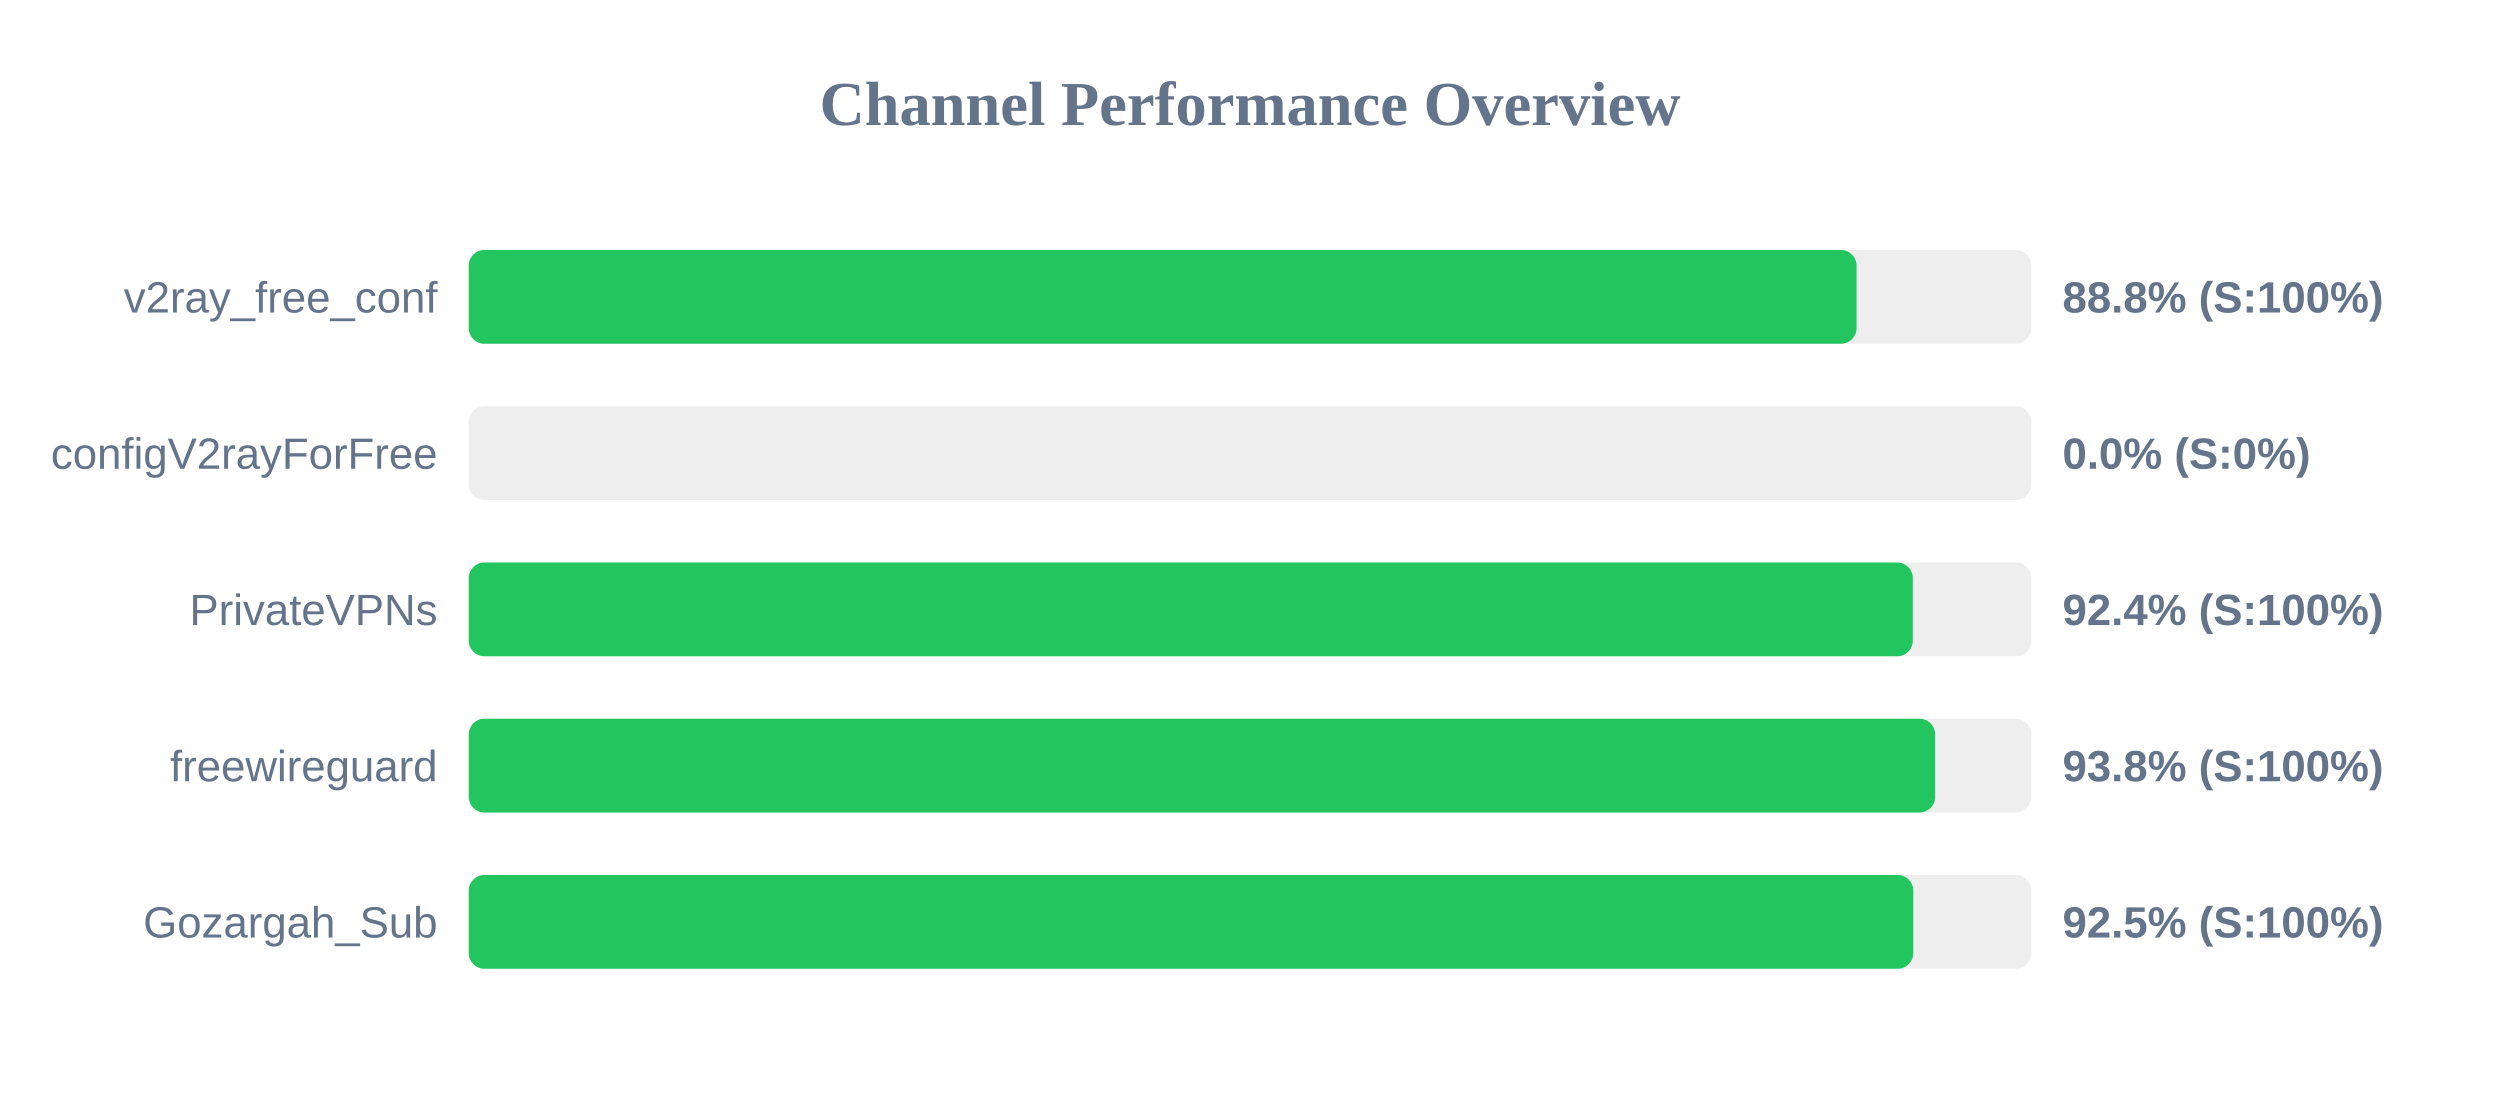
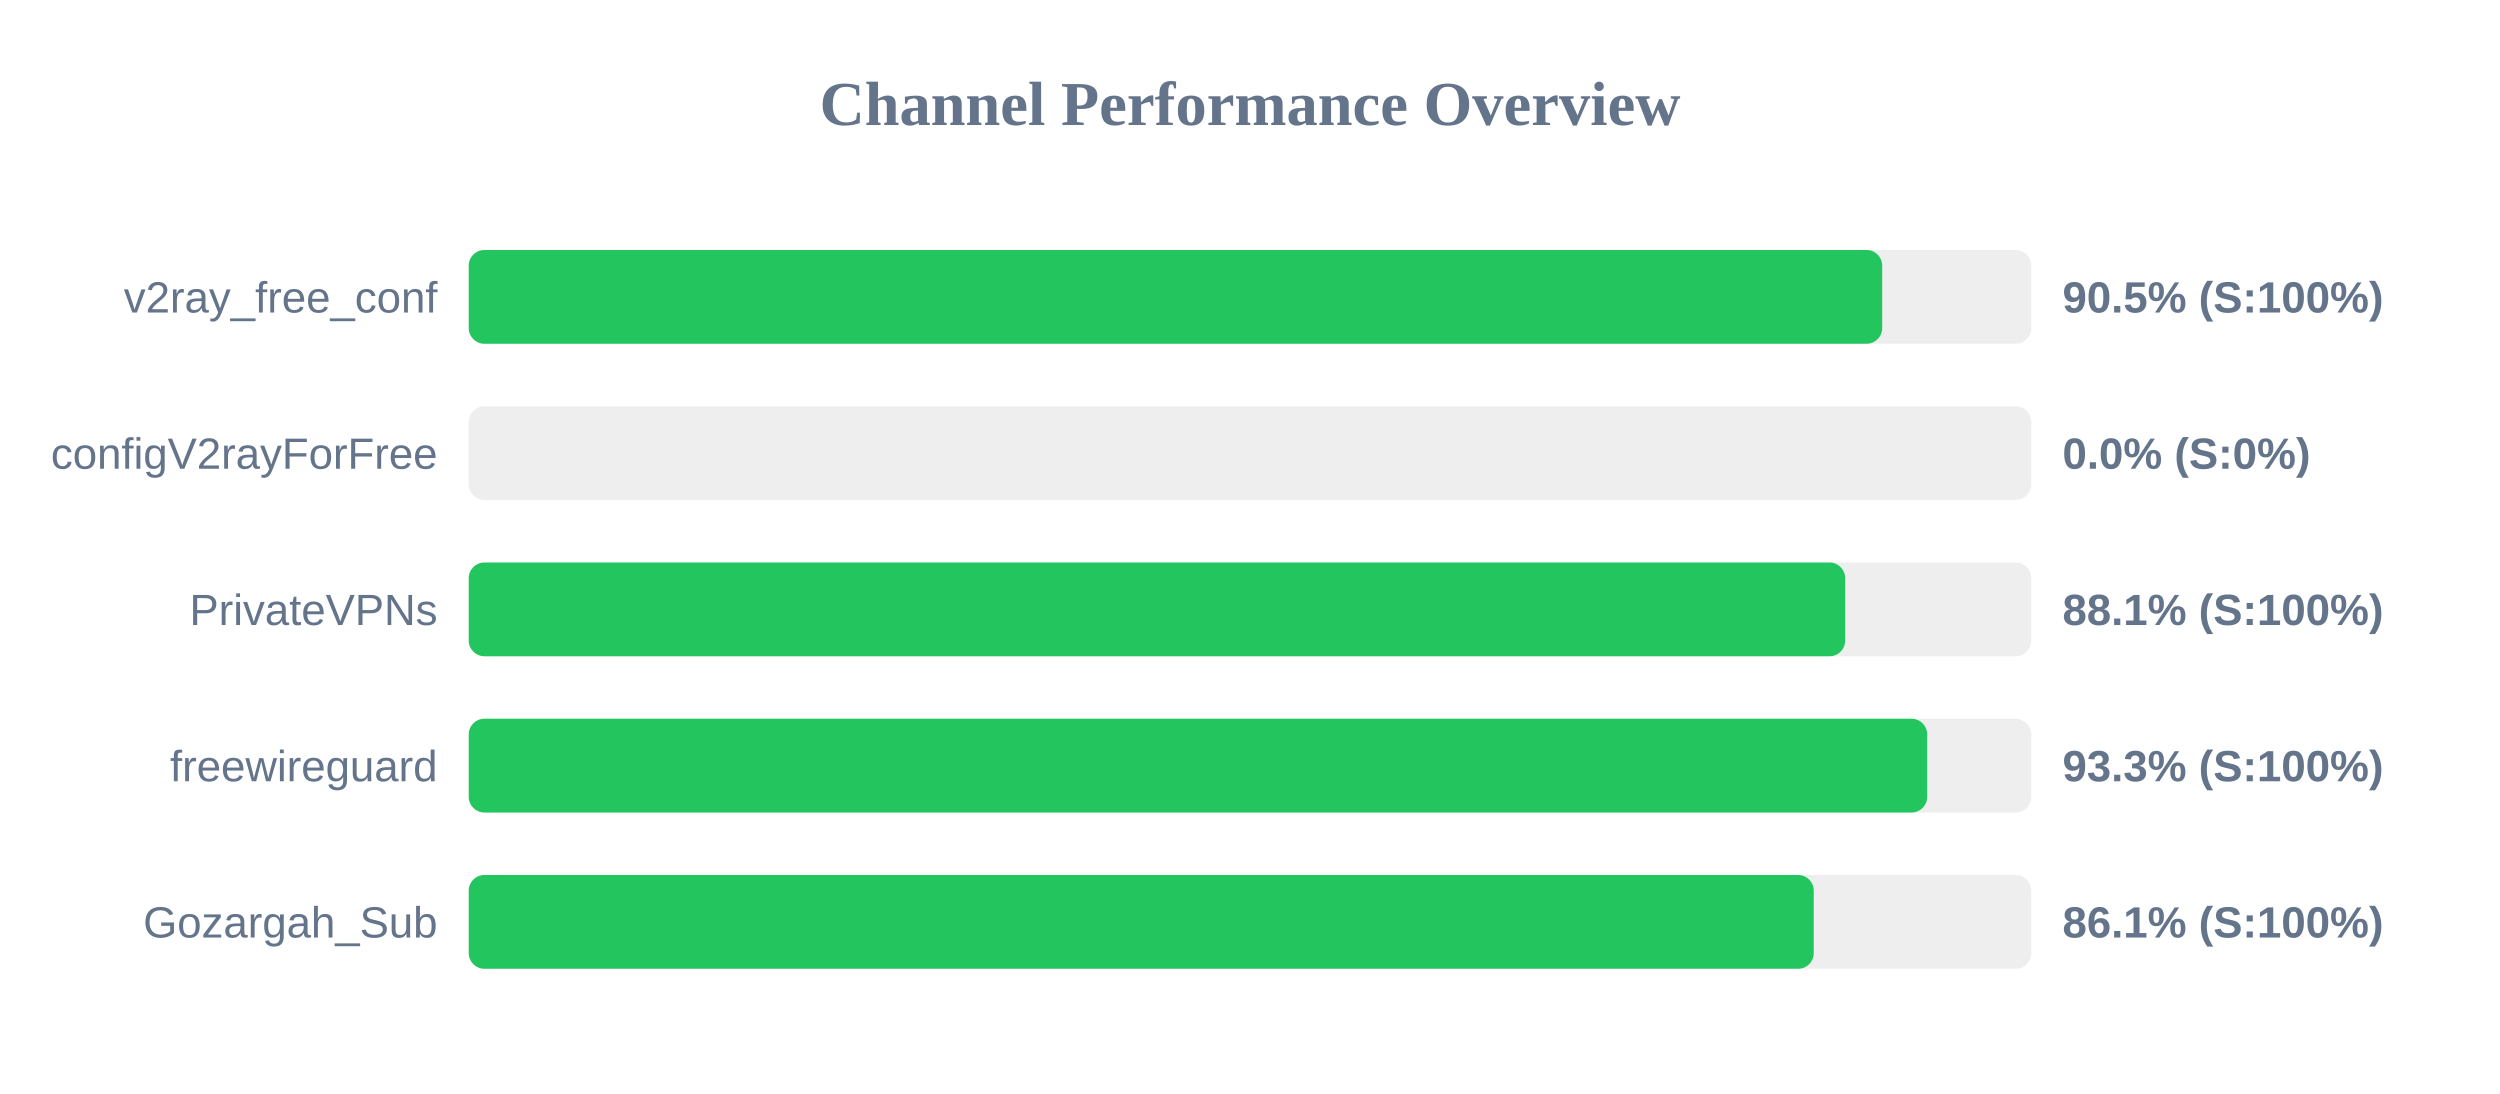
<svg xmlns="http://www.w3.org/2000/svg" width="800" height="350" version="1.1">
  <style>
        .row { font: 14px Arial; fill: #64748b; }
        .score { font: bold 14px Arial; fill: #64748b; }
    </style>
  <text x="400" y="40" text-anchor="middle" font-size="20px" font-weight="bold" fill="#64748b">Channel Performance Overview</text>
  <rect x="150" y="80" width="500" height="30" fill="#eee" rx="5" />
-   <rect x="150" y="80" width="444.1" height="30" fill="#22c55e" rx="5" />
+   <rect x="150" y="80" width="452.3" height="30" fill="#22c55e" rx="5" />
  <text x="140" y="100" text-anchor="end" class="row">v2ray_free_conf</text>
-   <text x="660" y="100" text-anchor="start" class="score">88.8% (S:100%)</text>
+   <text x="660" y="100" text-anchor="start" class="score">90.5% (S:100%)</text>
  <rect x="150" y="130" width="500" height="30" fill="#eee" rx="5" />
  <rect x="150" y="130" width="0.0" height="30" fill="#ef4444" rx="5" />
  <text x="140" y="150" text-anchor="end" class="row">configV2rayForFree</text>
  <text x="660" y="150" text-anchor="start" class="score">0.0% (S:0%)</text>
  <rect x="150" y="180" width="500" height="30" fill="#eee" rx="5" />
-   <rect x="150" y="180" width="462.1" height="30" fill="#22c55e" rx="5" />
+   <rect x="150" y="180" width="440.45" height="30" fill="#22c55e" rx="5" />
  <text x="140" y="200" text-anchor="end" class="row">PrivateVPNs</text>
-   <text x="660" y="200" text-anchor="start" class="score">92.4% (S:100%)</text>
+   <text x="660" y="200" text-anchor="start" class="score">88.1% (S:100%)</text>
  <rect x="150" y="230" width="500" height="30" fill="#eee" rx="5" />
-   <rect x="150" y="230" width="469.25" height="30" fill="#22c55e" rx="5" />
+   <rect x="150" y="230" width="466.7" height="30" fill="#22c55e" rx="5" />
  <text x="140" y="250" text-anchor="end" class="row">freewireguard</text>
-   <text x="660" y="250" text-anchor="start" class="score">93.8% (S:100%)</text>
+   <text x="660" y="250" text-anchor="start" class="score">93.3% (S:100%)</text>
  <rect x="150" y="280" width="500" height="30" fill="#eee" rx="5" />
-   <rect x="150" y="280" width="462.25" height="30" fill="#22c55e" rx="5" />
+   <rect x="150" y="280" width="430.4" height="30" fill="#22c55e" rx="5" />
  <text x="140" y="300" text-anchor="end" class="row">Gozargah_Sub</text>
-   <text x="660" y="300" text-anchor="start" class="score">92.5% (S:100%)</text>
+   <text x="660" y="300" text-anchor="start" class="score">86.1% (S:100%)</text>
</svg>
